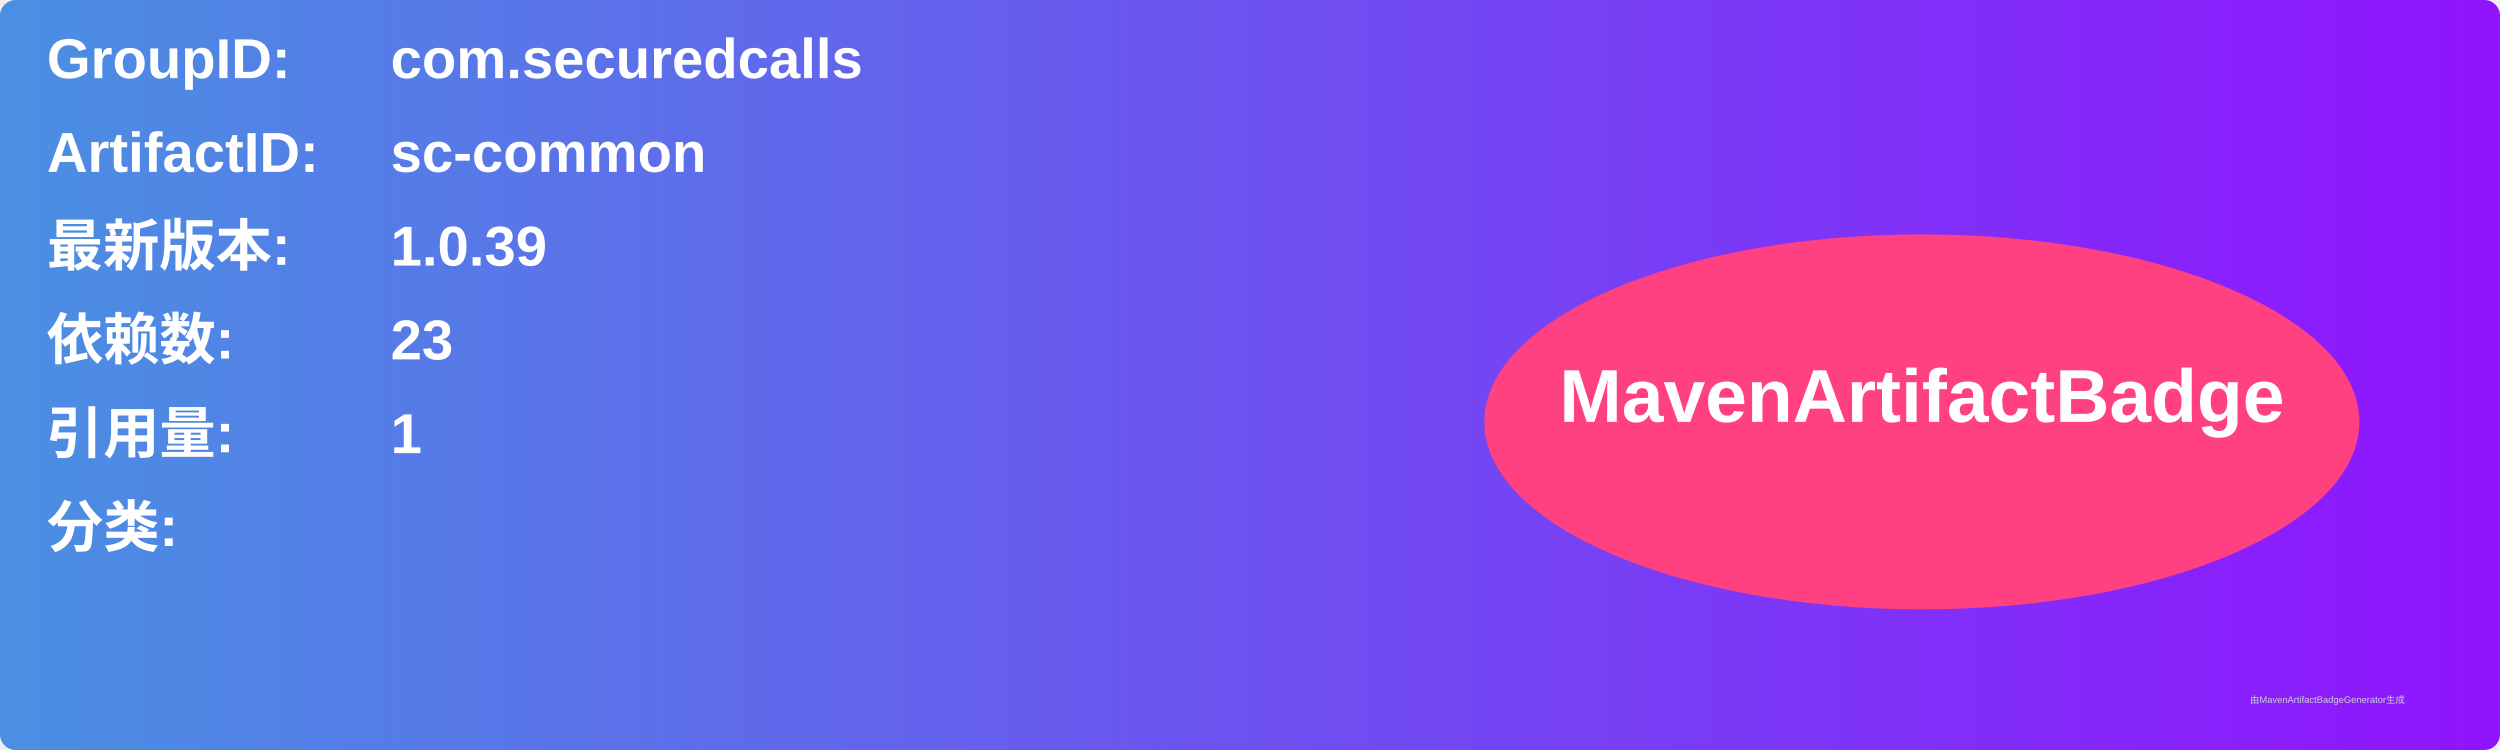
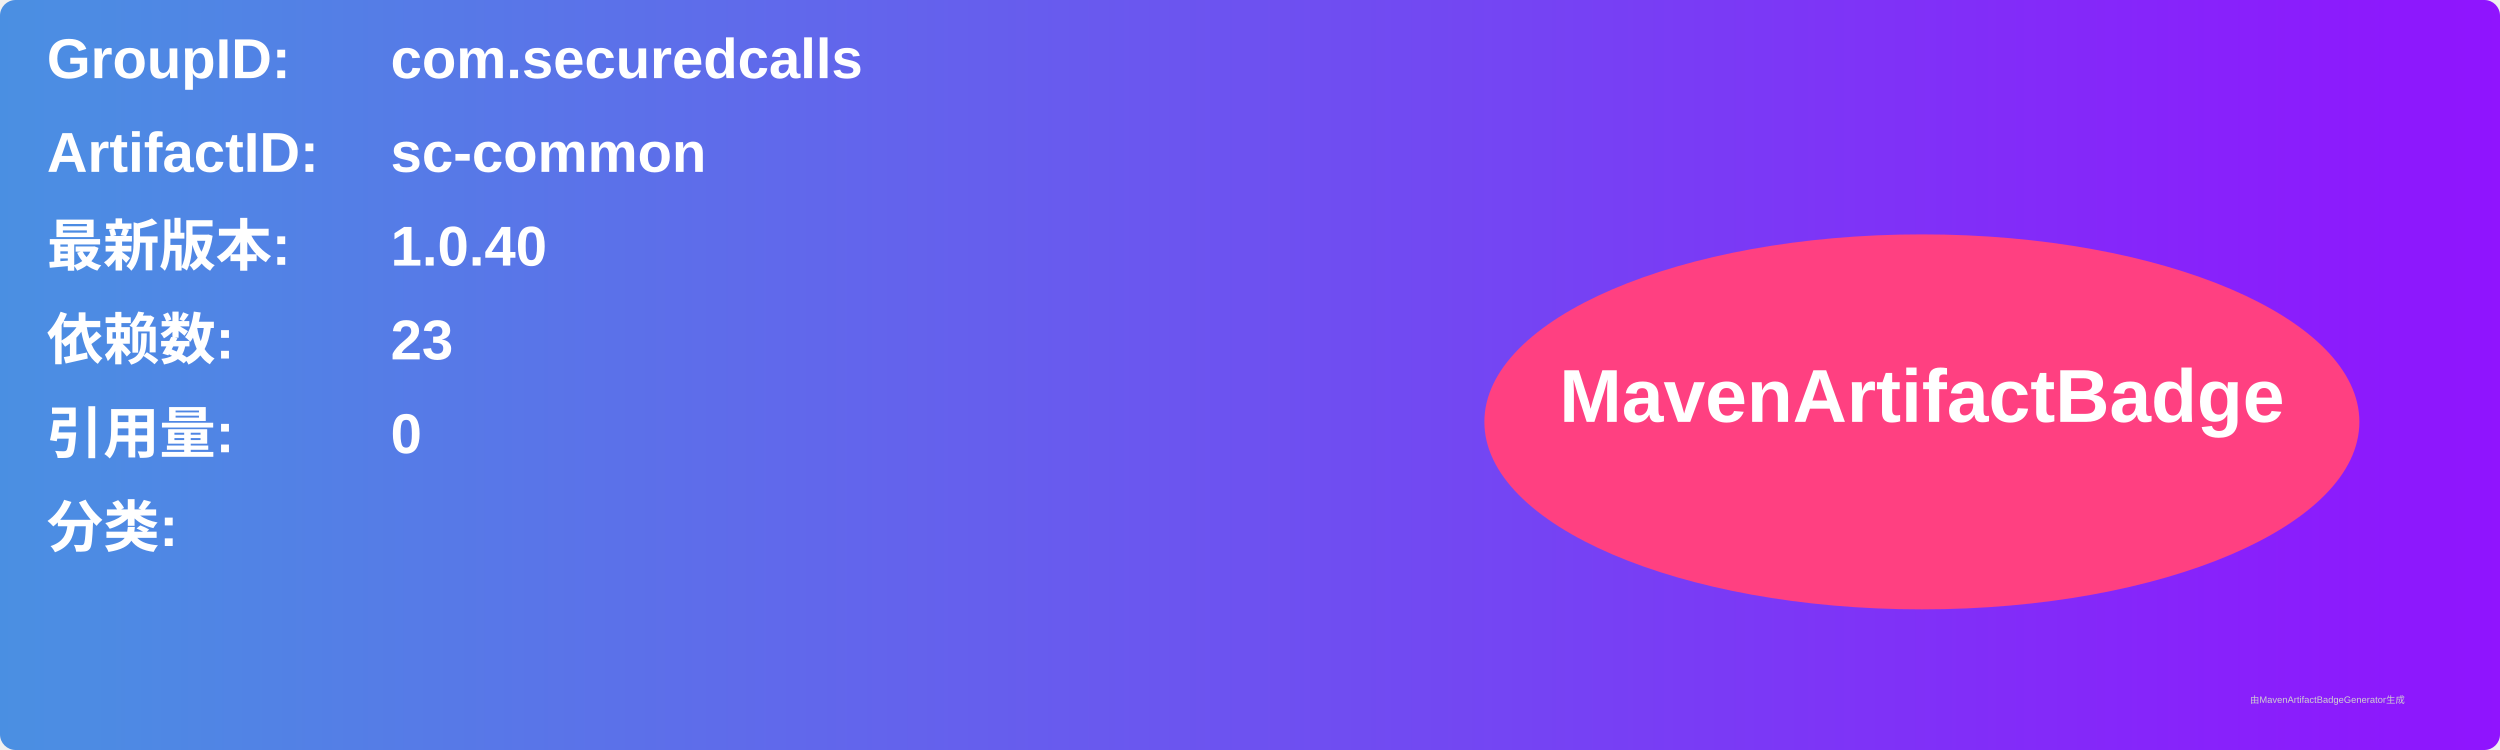
<svg xmlns="http://www.w3.org/2000/svg" width="800" height="240" viewBox="0 0 800 240">
  <linearGradient id="grad" x1="0%" y1="0%" x2="100%" y2="0%">
    <stop offset="0%" stop-color="#4a90e2" />
    <stop offset="100%" stop-color="#9013fe" />
  </linearGradient>
  <rect width="100%" height="100%" rx="5" ry="5" fill="url(#grad)" />
  <g transform="translate(15, 15)">
    <text x="0" y="10" font-family="Arial" font-size="18" fill="white" font-weight="bold" width="260">GroupID:</text>
    <text x="110" y="10" font-family="Arial" font-size="18" fill="white" font-weight="bold" width="460">com.securedcalls</text>
    <text x="0" y="40" font-family="Arial" font-size="18" fill="white" font-weight="bold" width="260">ArtifactID:</text>
    <text x="110" y="40" font-family="Arial" font-size="18" fill="white" font-weight="bold" width="460">sc-common</text>
    <text x="0" y="70" font-family="Arial" font-size="18" fill="white" font-weight="bold">最新版本:</text>
    <text x="110" y="70" font-family="Arial" font-size="18" fill="white" font-weight="bold">
-       <tspan font-weight="bold">1.0.39</tspan>
+       <tspan font-weight="bold">1.0.40</tspan>
    </text>
    <text x="0" y="100" font-family="Arial" font-size="18" fill="white" font-weight="bold">依赖数: </text>
    <text x="110" y="100" font-family="Arial" font-size="18" fill="white">
      <tspan font-weight="bold">23</tspan>
    </text>
    <text x="0" y="130" font-family="Arial" font-size="18" fill="white" font-weight="bold">引用量: </text>
    <text x="110" y="130" font-family="Arial" font-size="18" fill="white">
-       <tspan font-weight="bold">1</tspan>
+       <tspan font-weight="bold">0</tspan>
    </text>
    <text x="0" y="160" font-family="Arial" font-size="18" fill="white" font-weight="bold">分类:</text>
    <text x="10" y="190" font-family="Arial" font-size="10" fill="white">
      <tspan font-weight="bold" />
    </text>
    <ellipse cx="600" cy="120" rx="140" ry="60" fill="#ff4081" />
    <text x="600" y="120" text-anchor="middle" font-family="Arial" font-size="24" fill="white" font-weight="bold">MavenArtifactBadge</text>
  </g>
  <text x="720" y="225" font-family="Arial" font-size="3" fill="#d0d0d0">由MavenArtifactBadgeGenerator生成</text>
</svg>
